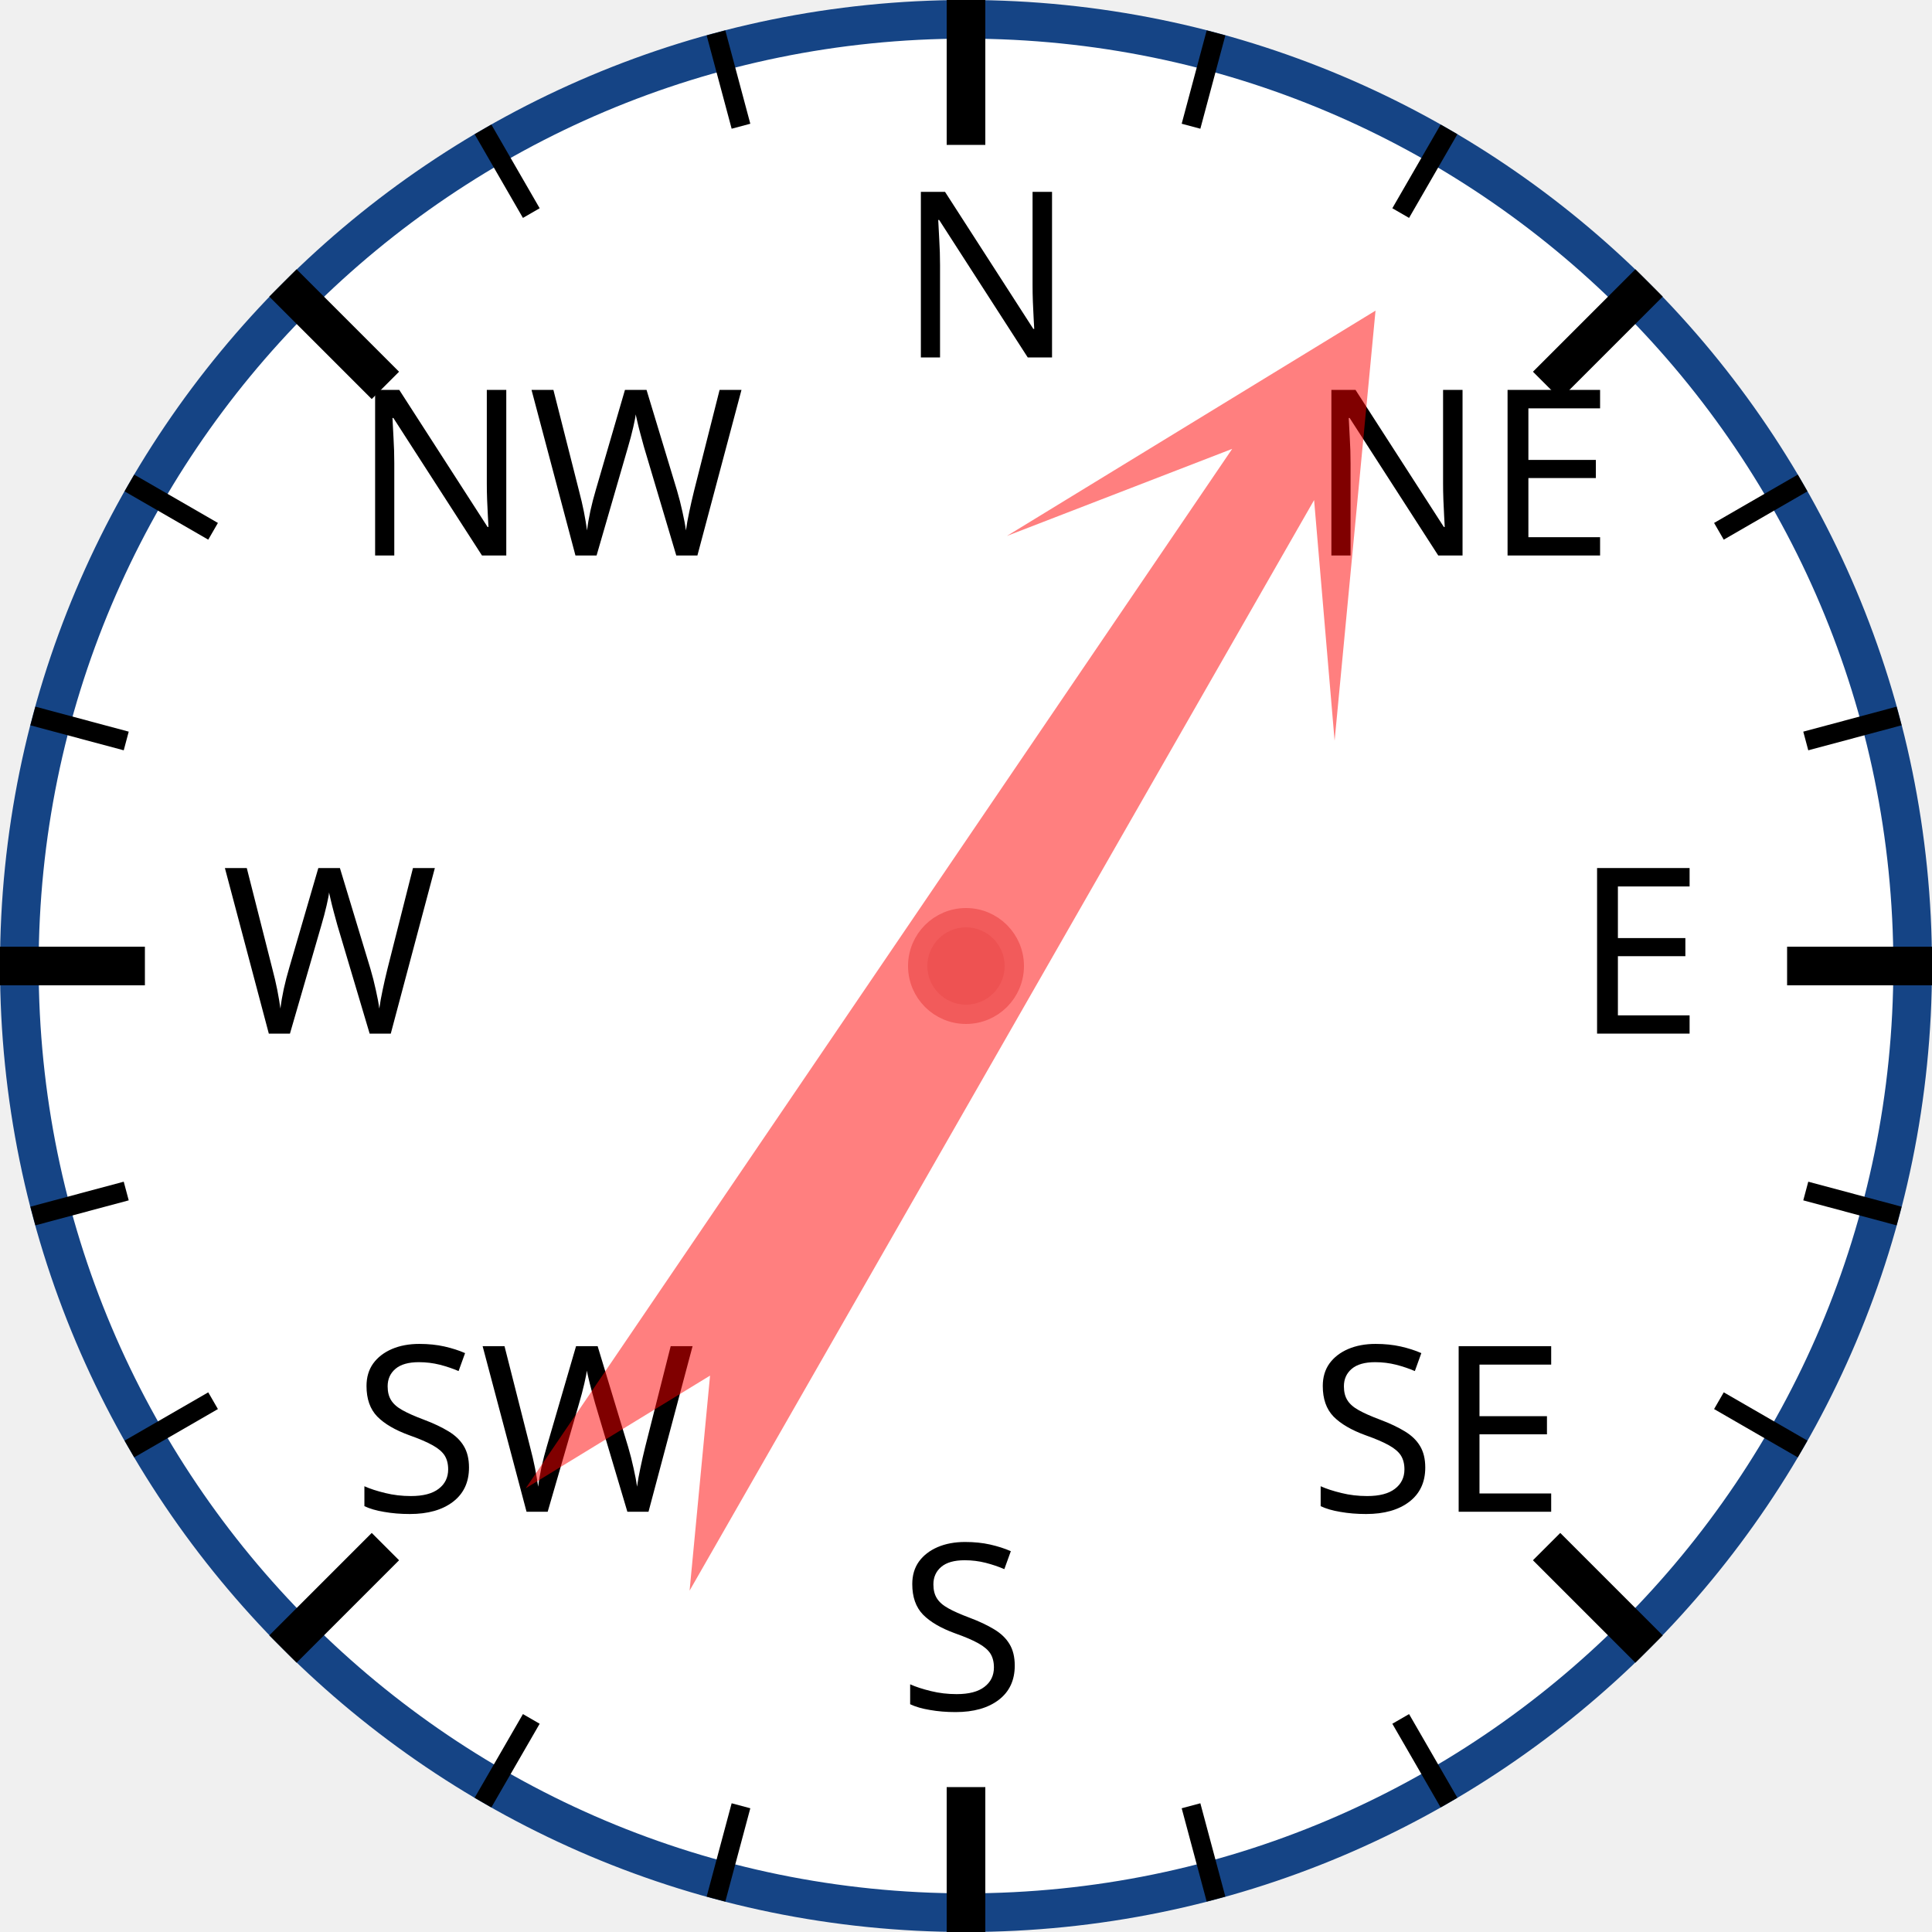
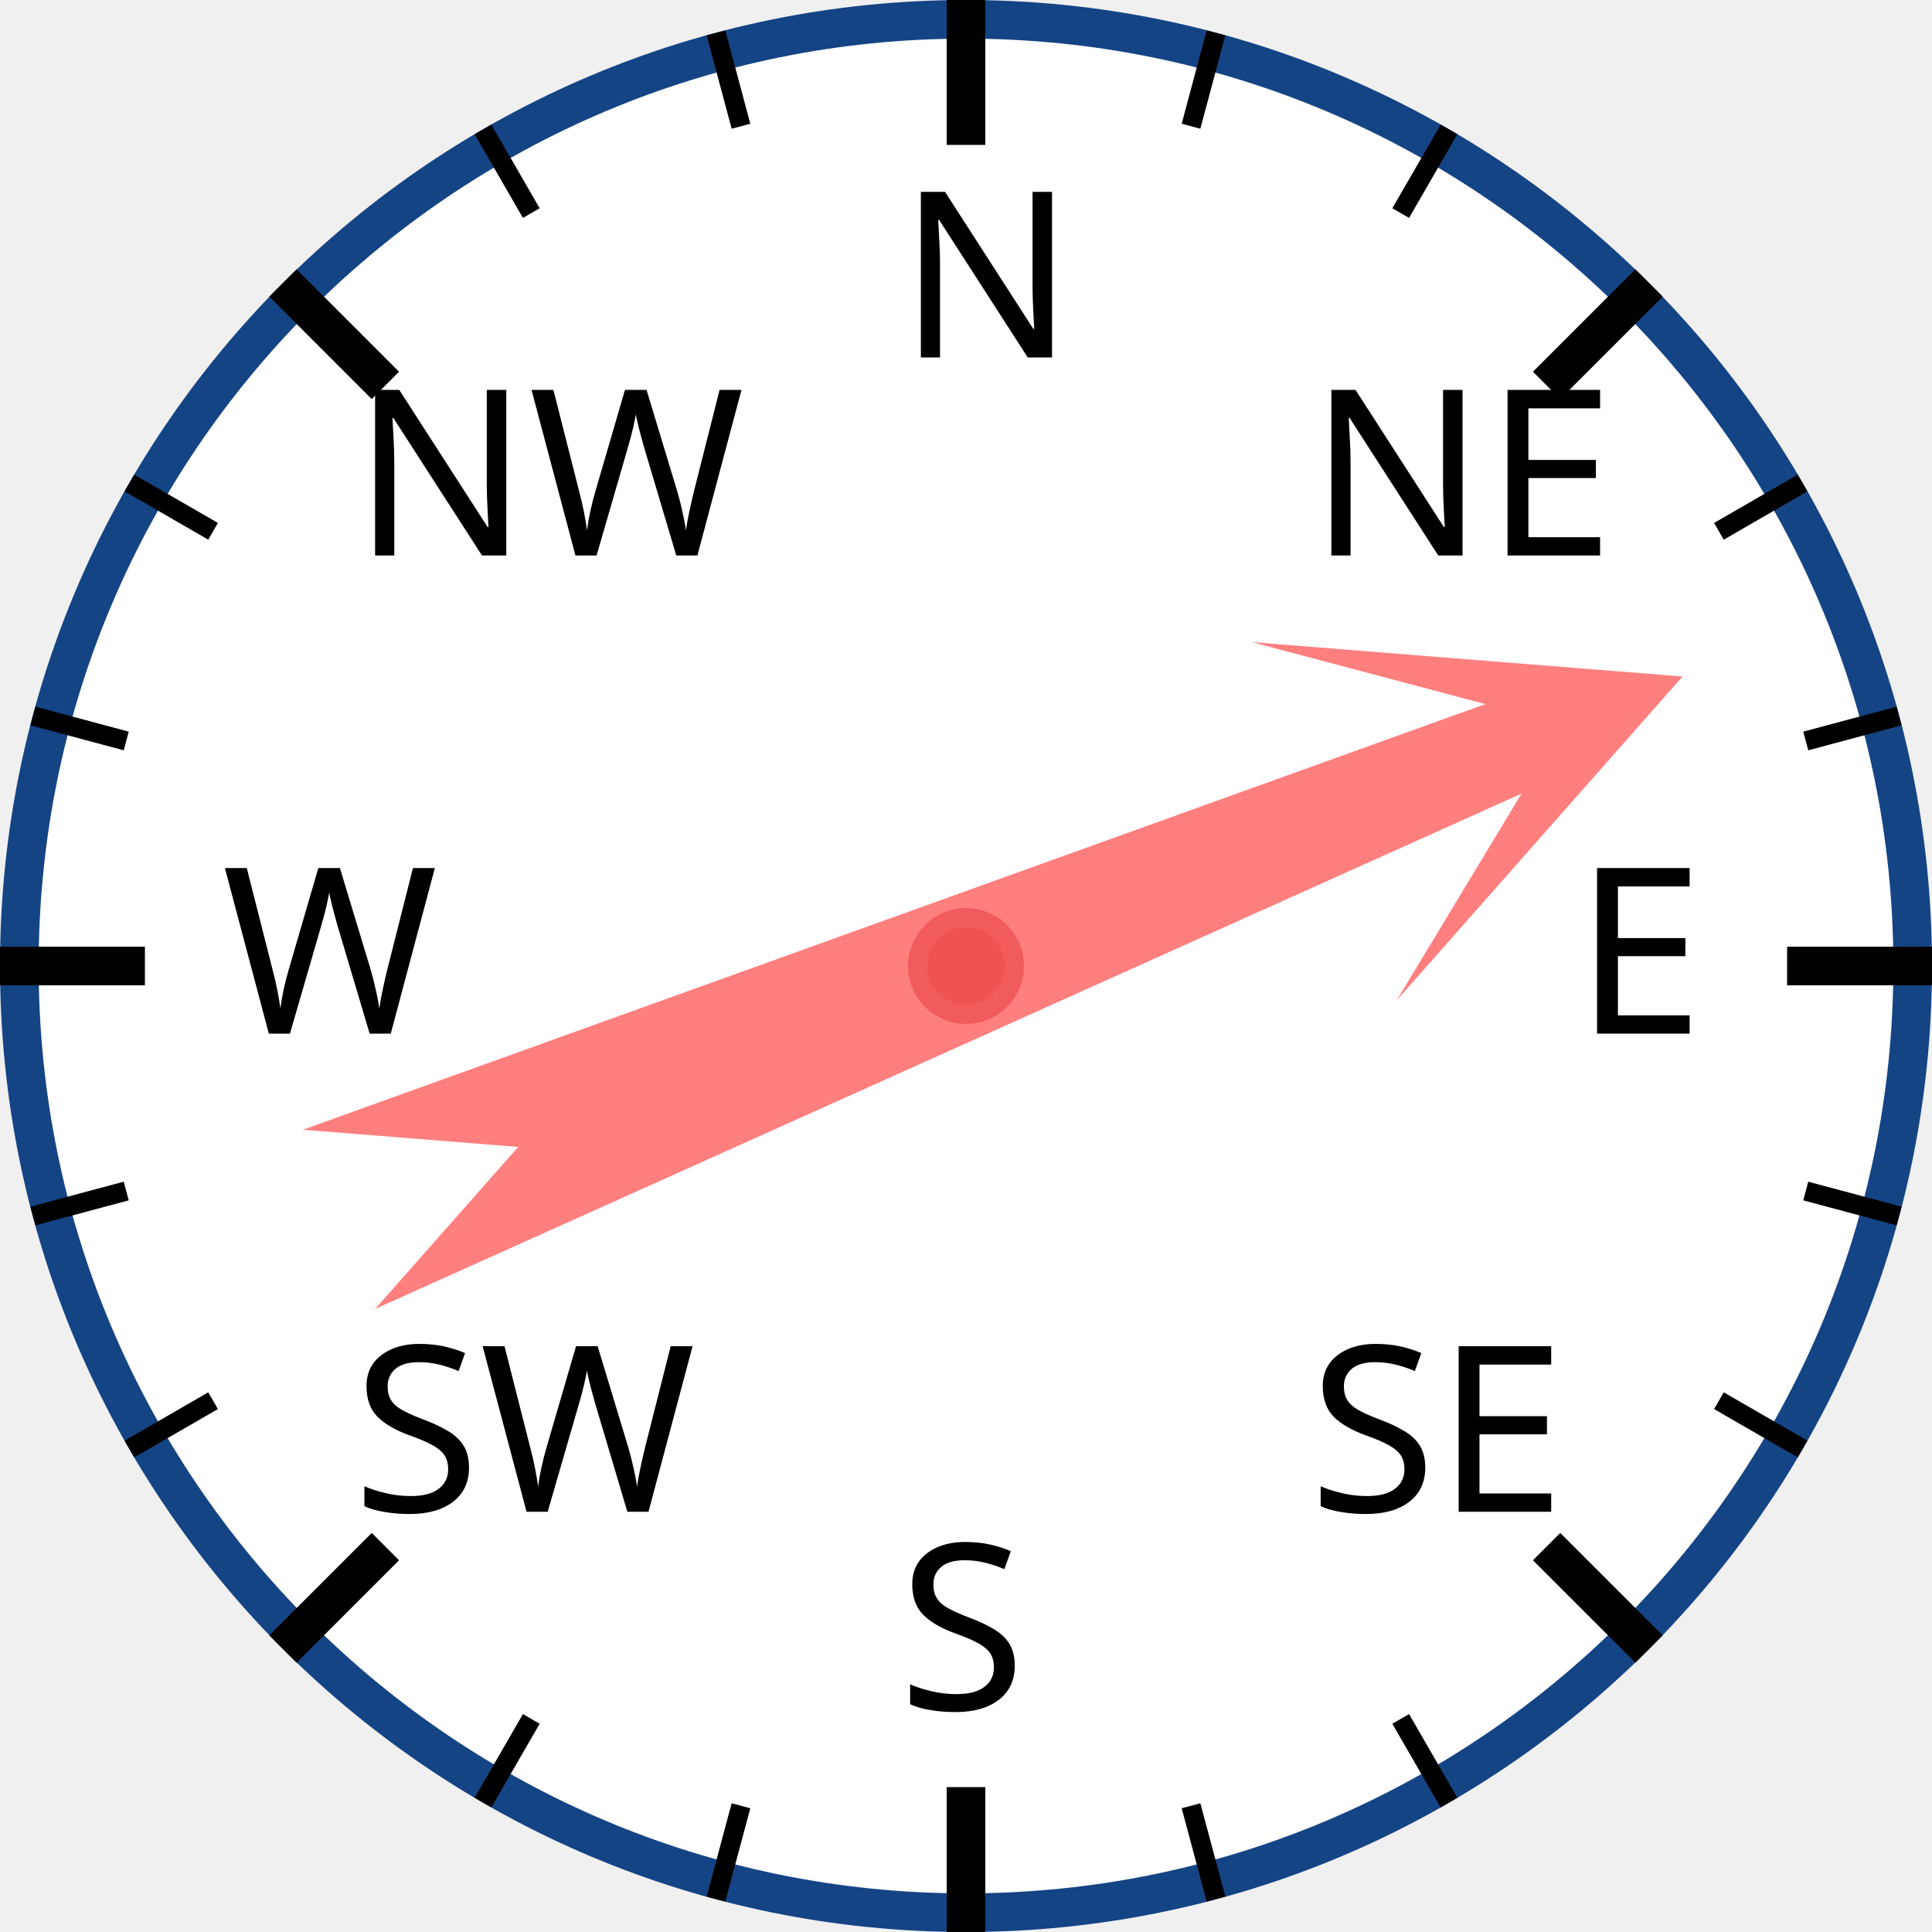
<svg xmlns="http://www.w3.org/2000/svg" width="120px" height="120px" viewBox="0 0 200 200">
  <circle cx="100" cy="100" r="98" style="fill: white; stroke: #154485; stroke-width: 4;" />
  <text x="93.0" y="37.0" style="font-family: sans-serif; font-size: 18pt;">N</text>
  <line x1="100.0" y1="0.0" x2="100.0" y2="15.0" style="stroke: black; stroke-width: 4;" />
  <line x1="74.118" y1="3.407" x2="76.706" y2="13.067" style="stroke: black; stroke-width: 2;" />
  <line x1="50" y1="13.397" x2="55" y2="22.058" style="stroke: black; stroke-width: 2;" />
  <text x="36.503" y="57.503" style="font-family: sans-serif; font-size: 18pt;">NW</text>
  <line x1="29.289" y1="29.289" x2="39.896" y2="39.896" style="stroke: black; stroke-width: 4;" />
  <line x1="13.397" y1="50" x2="22.058" y2="55" style="stroke: black; stroke-width: 2;" />
  <line x1="3.407" y1="74.118" x2="13.067" y2="76.706" style="stroke: black; stroke-width: 2;" />
  <text x="23.0" y="107.0" style="font-family: sans-serif; font-size: 18pt;">W</text>
  <line x1="0.0" y1="100.0" x2="15.0" y2="100.0" style="stroke: black; stroke-width: 4;" />
  <line x1="3.407" y1="125.882" x2="13.067" y2="123.294" style="stroke: black; stroke-width: 2;" />
  <line x1="13.397" y1="150" x2="22.058" y2="145" style="stroke: black; stroke-width: 2;" />
  <text x="36.503" y="156.497" style="font-family: sans-serif; font-size: 18pt;">SW</text>
  <line x1="29.289" y1="170.711" x2="39.896" y2="160.104" style="stroke: black; stroke-width: 4;" />
  <line x1="50" y1="186.603" x2="55" y2="177.942" style="stroke: black; stroke-width: 2;" />
  <line x1="74.118" y1="196.593" x2="76.706" y2="186.933" style="stroke: black; stroke-width: 2;" />
  <text x="93" y="177.0" style="font-family: sans-serif; font-size: 18pt;">S</text>
  <line x1="100" y1="200.0" x2="100" y2="185.0" style="stroke: black; stroke-width: 4;" />
  <line x1="125.882" y1="196.593" x2="123.294" y2="186.933" style="stroke: black; stroke-width: 2;" />
  <line x1="150.0" y1="186.603" x2="145.0" y2="177.942" style="stroke: black; stroke-width: 2;" />
  <text x="135.497" y="156.497" style="font-family: sans-serif; font-size: 18pt;">SE</text>
  <line x1="170.711" y1="170.711" x2="160.104" y2="160.104" style="stroke: black; stroke-width: 4;" />
  <line x1="186.603" y1="150" x2="177.942" y2="145" style="stroke: black; stroke-width: 2;" />
  <line x1="196.593" y1="125.882" x2="186.933" y2="123.294" style="stroke: black; stroke-width: 2;" />
  <text x="163.0" y="107" style="font-family: sans-serif; font-size: 18pt;">E</text>
  <line x1="200.0" y1="100" x2="185.0" y2="100" style="stroke: black; stroke-width: 4;" />
  <line x1="196.593" y1="74.118" x2="186.933" y2="76.706" style="stroke: black; stroke-width: 2;" />
  <line x1="186.603" y1="50" x2="177.942" y2="55" style="stroke: black; stroke-width: 2;" />
  <text x="135.497" y="57.503" style="font-family: sans-serif; font-size: 18pt;">NE</text>
  <line x1="170.711" y1="29.289" x2="160.104" y2="39.896" style="stroke: black; stroke-width: 4;" />
  <line x1="150" y1="13.397" x2="145" y2="22.058" style="stroke: black; stroke-width: 2;" />
  <line x1="125.882" y1="3.407" x2="123.294" y2="13.067" style="stroke: black; stroke-width: 2;" />
-   <polygon points="100 20 120 60 105 40 110 170 100 150 90 170 95 40 80 60" style="fill: red; fill-opacity: 0.5;" transform="rotate(32,100,100)" />
+   <polygon points="100 20 120 60 105 40 110 170 100 150 90 170 95 40 80 60" style="fill: red; fill-opacity: 0.5;" transform="rotate(68,100,100)" />
  <circle cx="100" cy="100" r="5" style="fill: #EE5252; stroke: #F25B5B; stroke-width: 2;" />
</svg>
